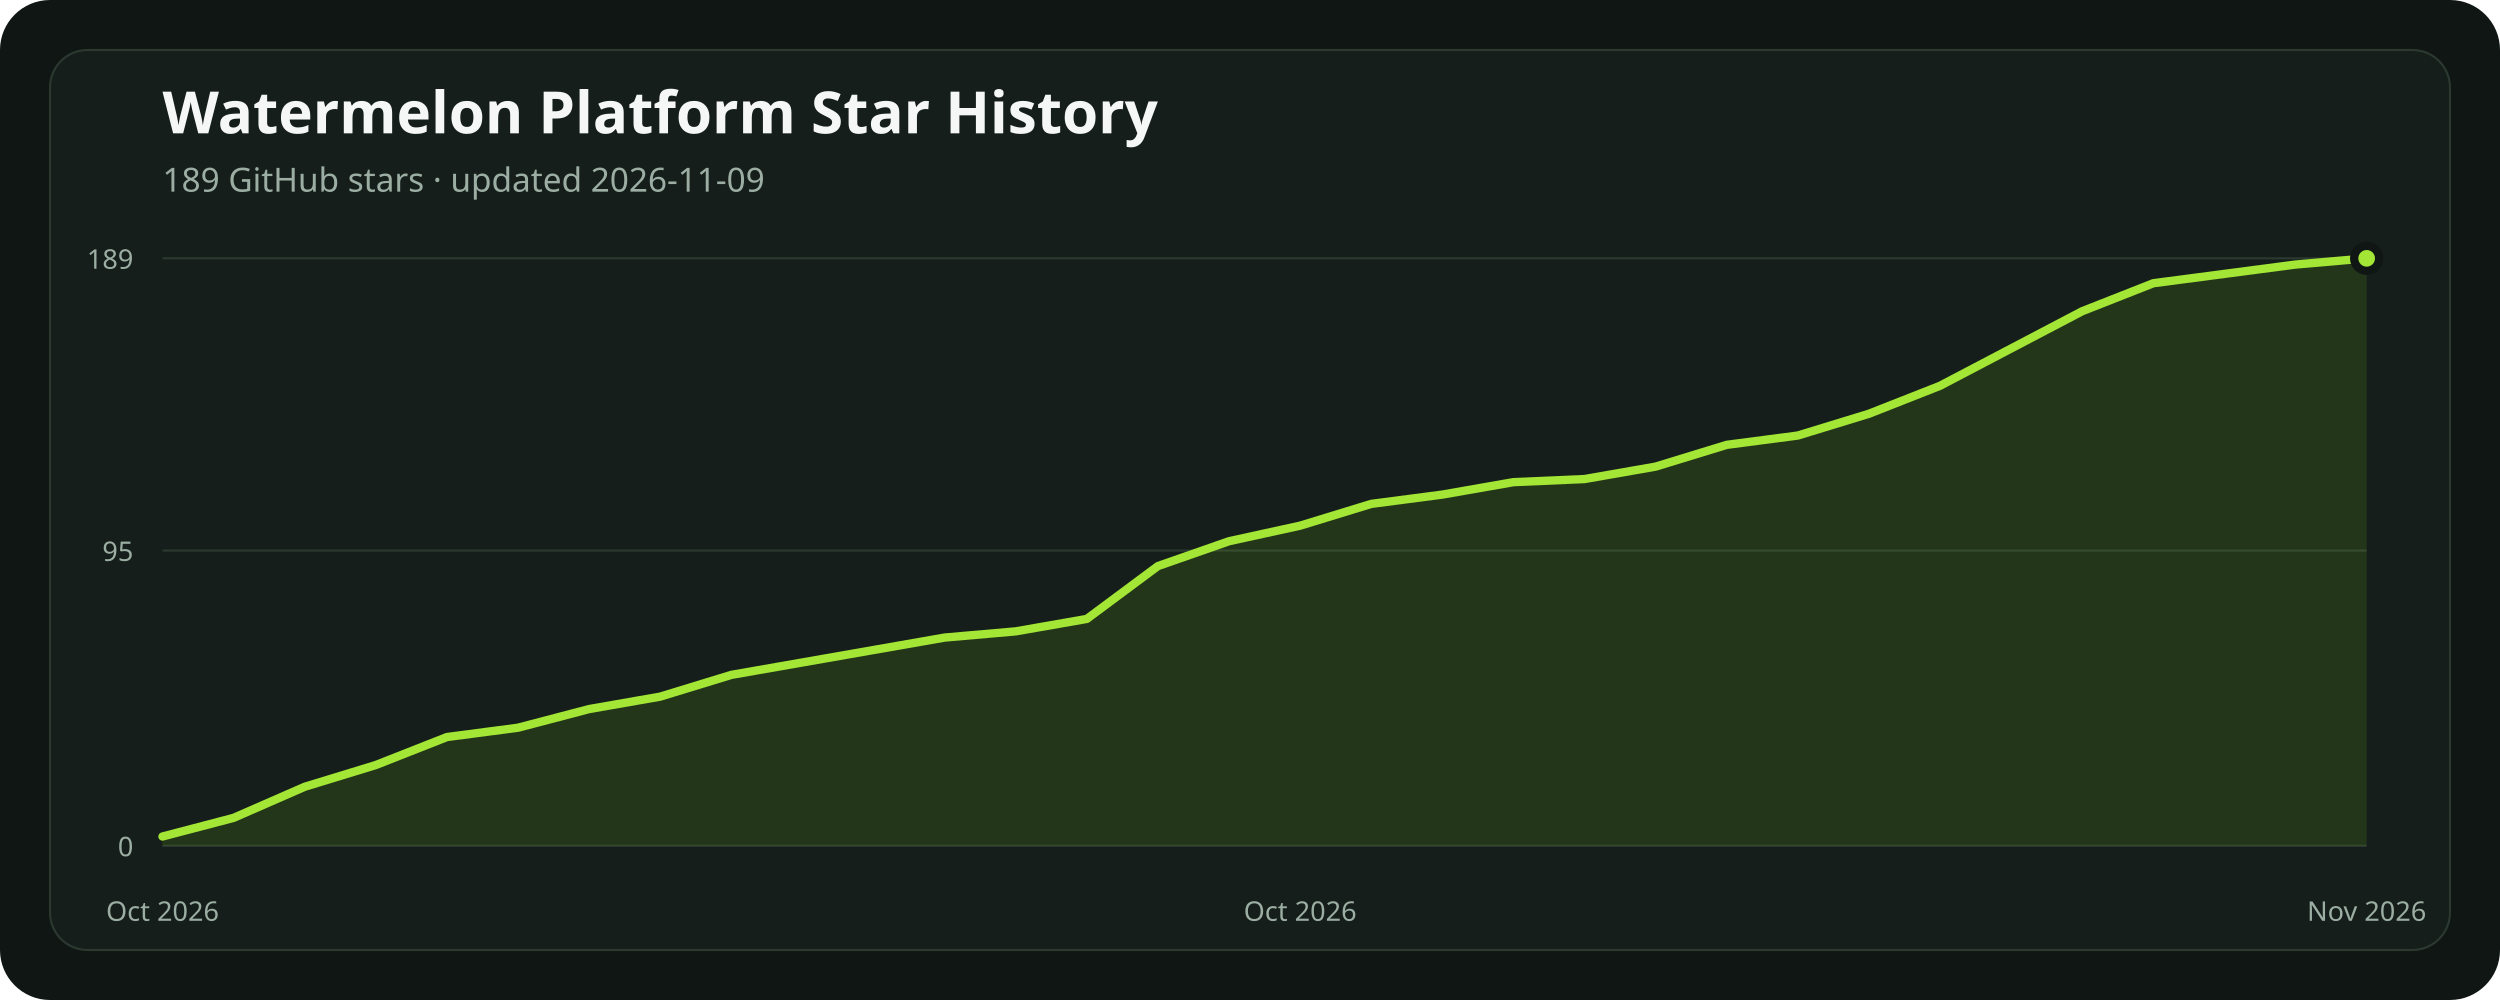
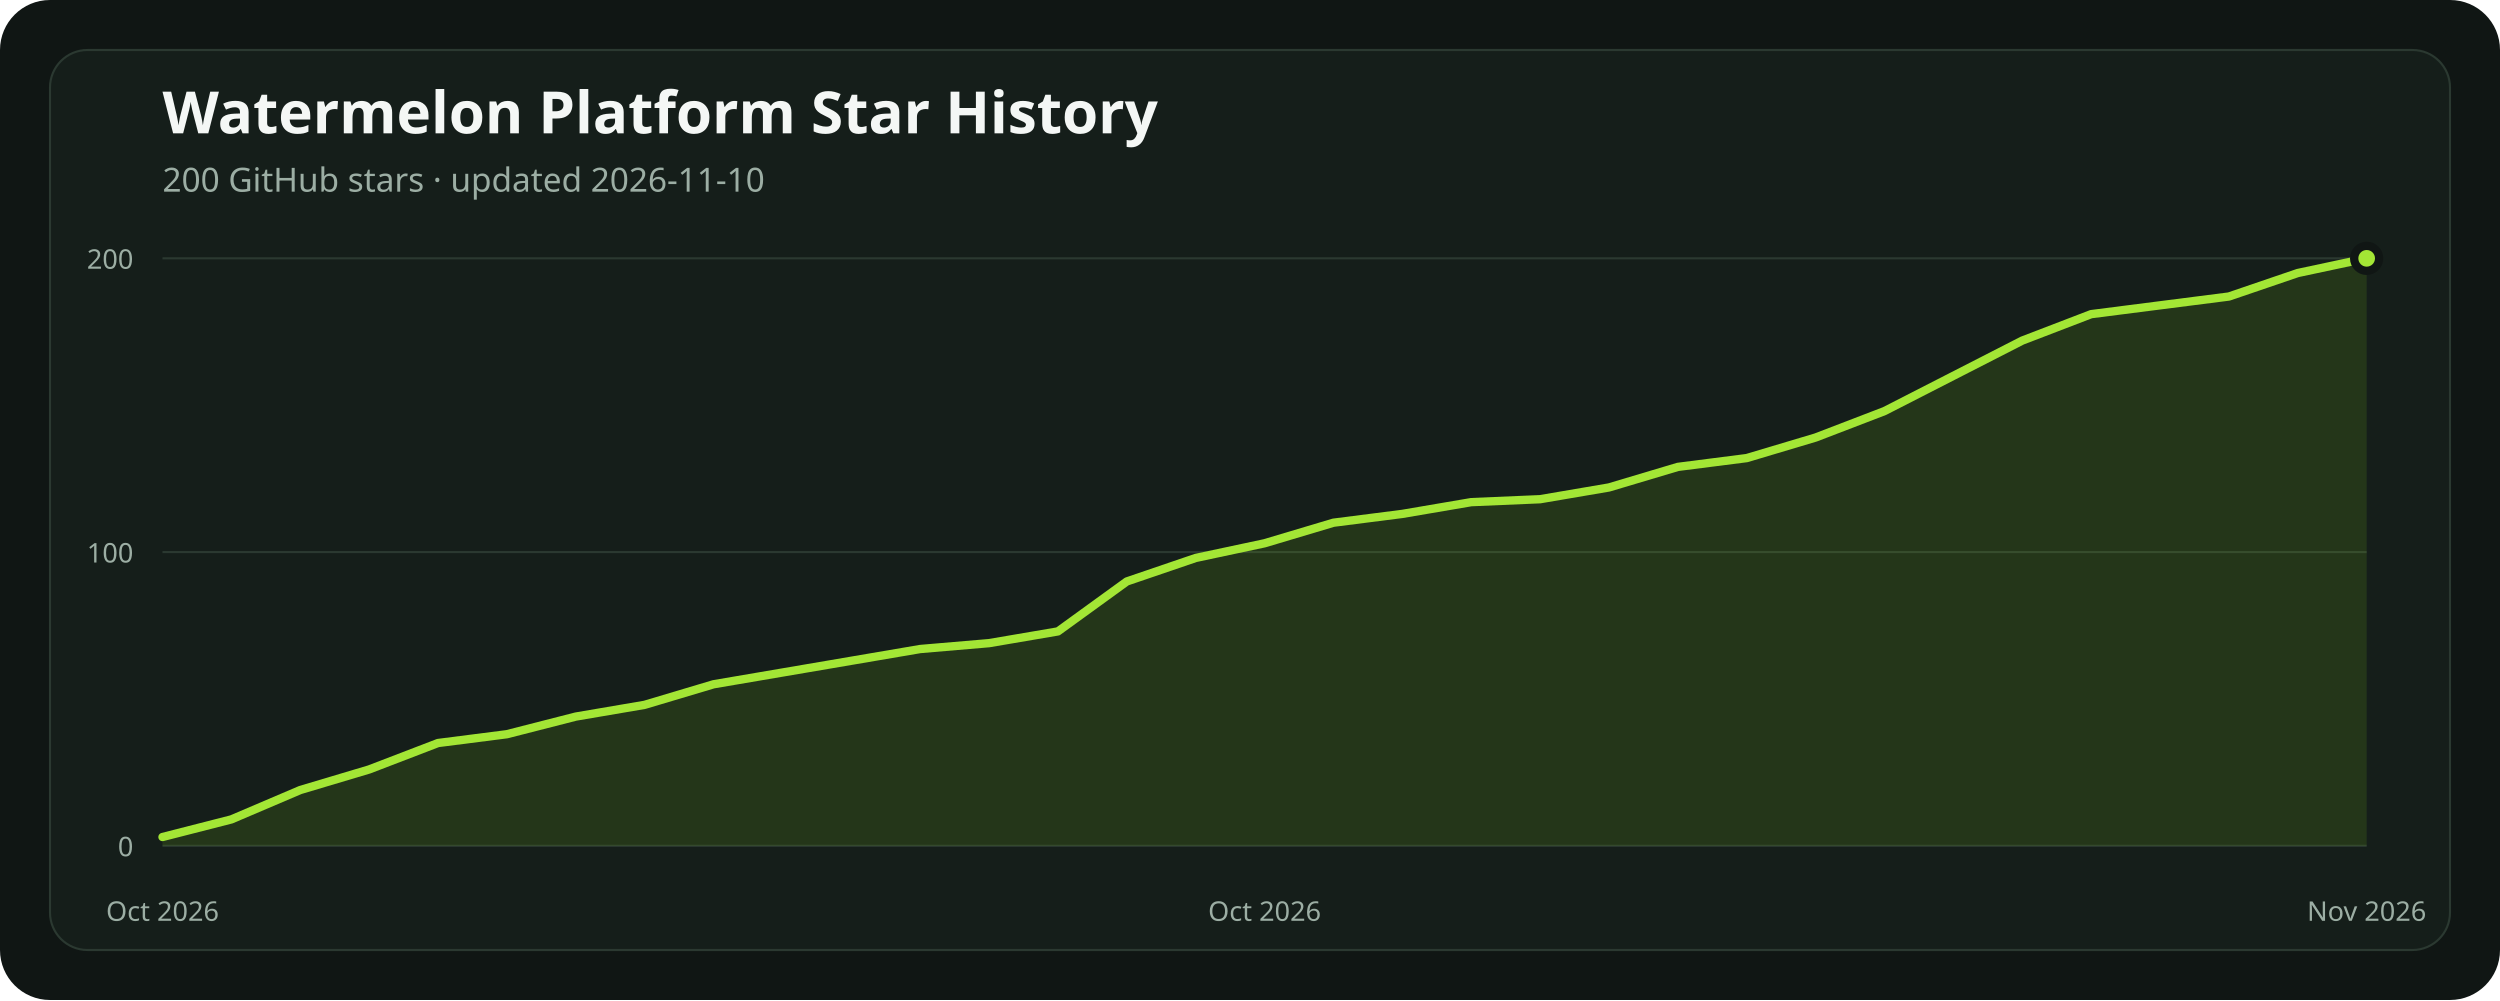
<svg xmlns="http://www.w3.org/2000/svg" width="1200" height="480" viewBox="0 0 1200 480" role="img" aria-labelledby="title description">
  <rect width="1200" height="480" rx="24" fill="#101614" />
  <rect x="24" y="24" width="1152" height="432" rx="18" fill="#151e1a" stroke="#2b3931" />
  <text x="78" y="64" fill="#f4f7f5" font-family="ui-sans-serif, system-ui, sans-serif" font-size="28" font-weight="700">Watermelon Platform Star History</text>
-   <text x="78" y="92" fill="#9caea4" font-family="ui-sans-serif, system-ui, sans-serif" font-size="16">189 GitHub stars · updated 2026-11-09</text>
+   <text x="78" y="92" fill="#9caea4" font-family="ui-sans-serif, system-ui, sans-serif" font-size="16">200 GitHub stars · updated 2026-11-10</text>
  <line x1="78" x2="1136" y1="406" y2="406" stroke="#2b3931" stroke-width="1" />
  <text x="64" y="411" text-anchor="end" fill="#9caea4" font-family="ui-sans-serif, system-ui, sans-serif" font-size="13">0</text>
-   <line x1="78" x2="1136" y1="264.254" y2="264.254" stroke="#2b3931" stroke-width="1" />
-   <text x="64" y="269.254" text-anchor="end" fill="#9caea4" font-family="ui-sans-serif, system-ui, sans-serif" font-size="13">95</text>
+   <line x1="78" x2="1136" y1="265" y2="265" stroke="#2b3931" stroke-width="1" />
+   <text x="64" y="270" text-anchor="end" fill="#9caea4" font-family="ui-sans-serif, system-ui, sans-serif" font-size="13">100</text>
  <line x1="78" x2="1136" y1="124" y2="124" stroke="#2b3931" stroke-width="1" />
-   <text x="64" y="129" text-anchor="end" fill="#9caea4" font-family="ui-sans-serif, system-ui, sans-serif" font-size="13">189</text>
-   <polygon points="78,406 78.00,401.52 112.13,392.57 146.26,377.65 180.39,367.21 214.52,353.78 248.65,349.30 282.77,340.35 316.90,334.38 351.03,323.94 385.16,317.97 419.29,312.00 453.42,306.03 487.55,303.05 521.68,297.08 555.81,271.71 589.94,259.78 624.06,252.32 658.19,241.87 692.32,237.40 726.45,231.43 760.58,229.94 794.71,223.97 828.84,213.52 862.97,209.05 897.10,198.60 931.23,185.17 965.35,167.27 999.48,149.37 1033.61,135.94 1067.74,131.46 1101.87,126.98 1136.00,124.00 1136,406" fill="#84cc1624" />
-   <polyline points="78.00,401.52 112.13,392.57 146.26,377.65 180.39,367.21 214.52,353.78 248.65,349.30 282.77,340.35 316.90,334.38 351.03,323.94 385.16,317.97 419.29,312.00 453.42,306.03 487.55,303.05 521.68,297.08 555.81,271.71 589.94,259.78 624.06,252.32 658.19,241.87 692.32,237.40 726.45,231.43 760.58,229.94 794.71,223.97 828.84,213.52 862.97,209.05 897.10,198.60 931.23,185.17 965.35,167.27 999.48,149.37 1033.61,135.94 1067.74,131.46 1101.87,126.98 1136.00,124.00" fill="none" stroke="#a3e635" stroke-width="4" stroke-linecap="round" stroke-linejoin="round" />
+   <text x="64" y="129" text-anchor="end" fill="#9caea4" font-family="ui-sans-serif, system-ui, sans-serif" font-size="13">200</text>
+   <polygon points="78,406 78.00,401.77 111.06,393.31 144.13,379.21 177.19,369.34 210.25,356.65 243.31,352.42 276.38,343.96 309.44,338.32 342.50,328.45 375.56,322.81 408.63,317.17 441.69,311.53 474.75,308.71 507.81,303.07 540.88,279.10 573.94,267.82 607.00,260.77 640.06,250.90 673.13,246.67 706.19,241.03 739.25,239.62 772.31,233.98 805.38,224.11 838.44,219.88 871.50,210.01 904.56,197.32 937.63,180.40 970.69,163.48 1003.75,150.79 1036.81,146.56 1069.88,142.33 1102.94,131.05 1136.00,124.00 1136,406" fill="#84cc1624" />
+   <polyline points="78.00,401.77 111.06,393.31 144.13,379.21 177.19,369.34 210.25,356.65 243.31,352.42 276.38,343.96 309.44,338.32 342.50,328.45 375.56,322.81 408.63,317.17 441.69,311.53 474.75,308.71 507.81,303.07 540.88,279.10 573.94,267.82 607.00,260.77 640.06,250.90 673.13,246.67 706.19,241.03 739.25,239.62 772.31,233.98 805.38,224.11 838.44,219.88 871.50,210.01 904.56,197.32 937.63,180.40 970.69,163.48 1003.75,150.79 1036.81,146.56 1069.88,142.33 1102.94,131.05 1136.00,124.00" fill="none" stroke="#a3e635" stroke-width="4" stroke-linecap="round" stroke-linejoin="round" />
  <circle cx="1136" cy="124" r="6" fill="#a3e635" stroke="#101614" stroke-width="4" />
  <text x="78" y="442" text-anchor="middle" fill="#9caea4" font-family="ui-sans-serif, system-ui, sans-serif" font-size="13">Oct 2026</text>
-   <text x="624.065" y="442" text-anchor="middle" fill="#9caea4" font-family="ui-sans-serif, system-ui, sans-serif" font-size="13">Oct 2026</text>
+   <text x="607" y="442" text-anchor="middle" fill="#9caea4" font-family="ui-sans-serif, system-ui, sans-serif" font-size="13">Oct 2026</text>
  <text x="1136" y="442" text-anchor="middle" fill="#9caea4" font-family="ui-sans-serif, system-ui, sans-serif" font-size="13">Nov 2026</text>
</svg>
